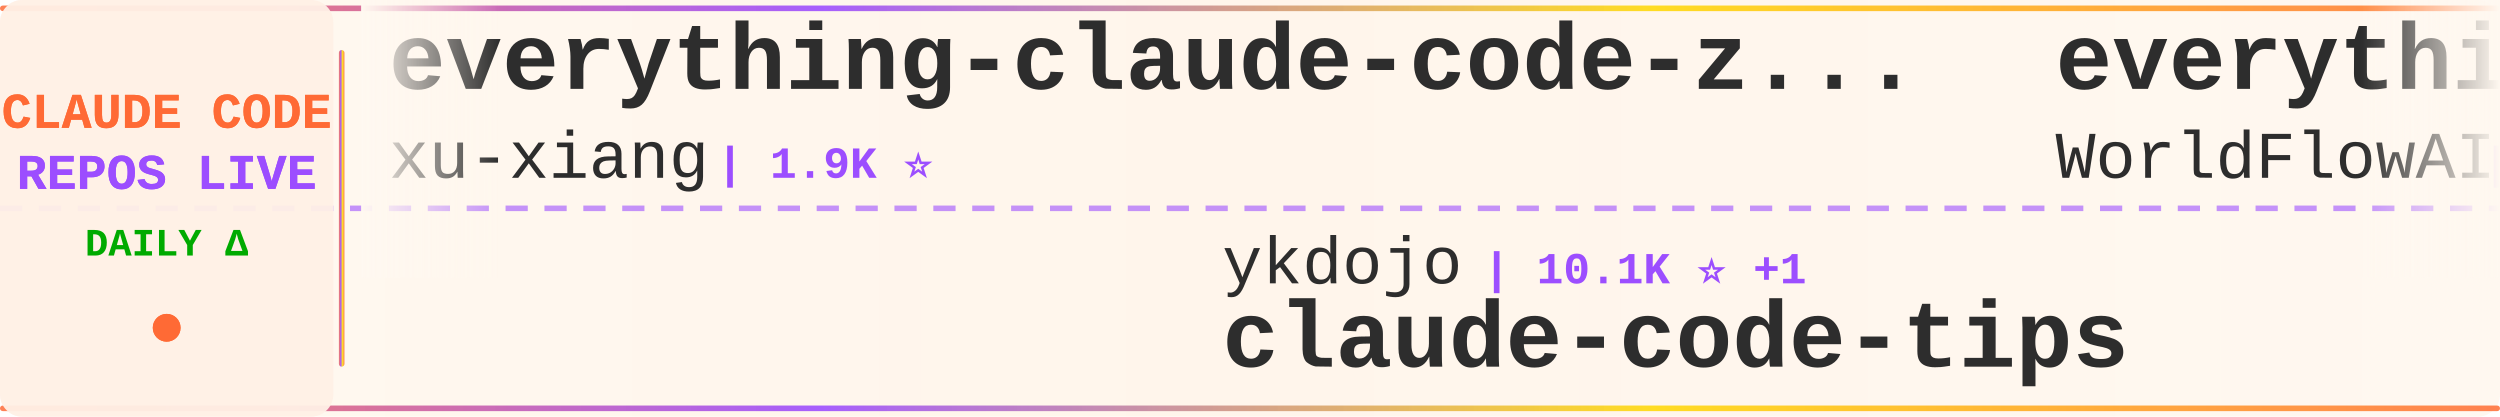
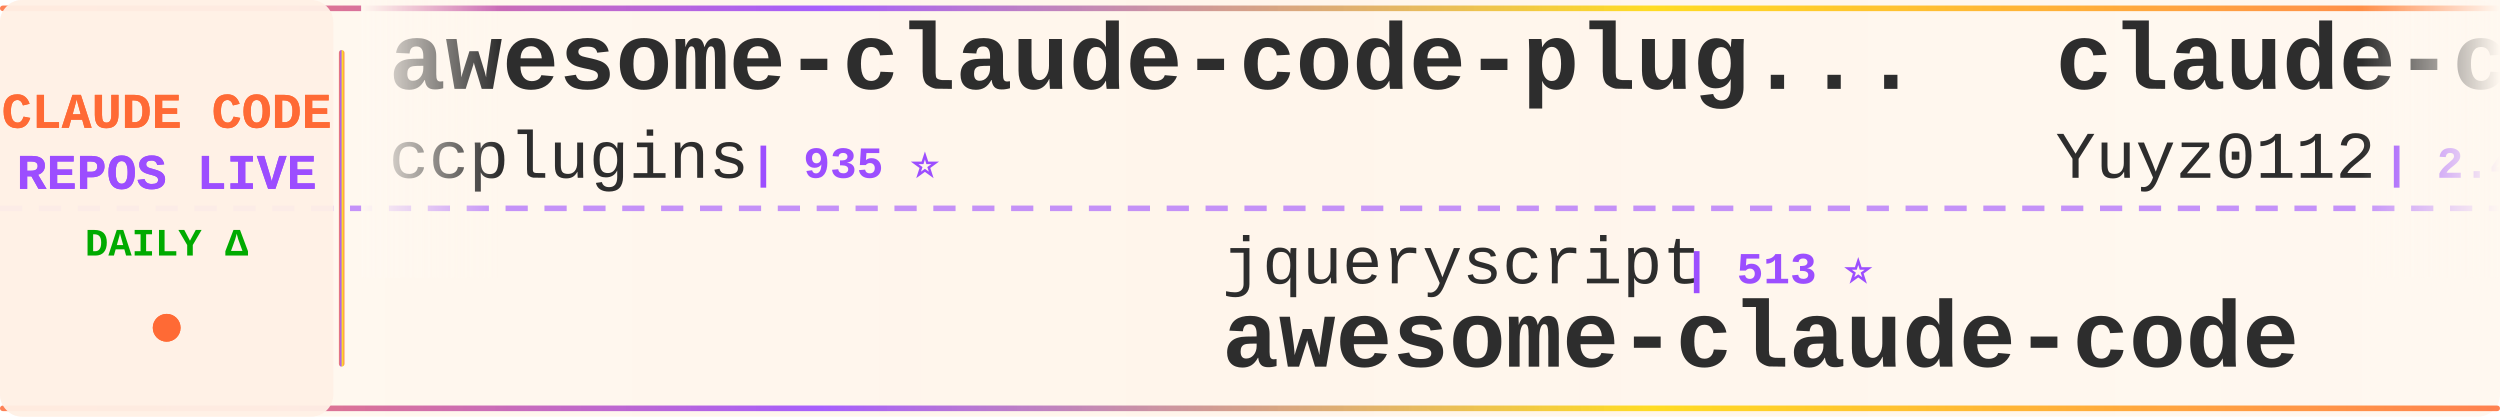
<svg xmlns="http://www.w3.org/2000/svg" width="900" height="150">
  <defs>
    <linearGradient id="tickerBg" x1="0%" y1="0%" x2="100%" y2="0%">
      <stop offset="0%" style="stop-color:#fff8f0;stop-opacity:0.98" />
      <stop offset="50%" style="stop-color:#fff5eb;stop-opacity:1" />
      <stop offset="100%" style="stop-color:#fff8f0;stop-opacity:0.98" />
    </linearGradient>
    <linearGradient id="borderGrad" x1="0%" y1="0%" x2="100%" y2="0%">
      <stop offset="0%" style="stop-color:#FF6B35;stop-opacity:0.85">
        <animate attributeName="stop-opacity" values="0.85;1;0.85" dur="2s" repeatCount="indefinite" />
      </stop>
      <stop offset="33%" style="stop-color:#9C4EFF;stop-opacity:0.9">
        <animate attributeName="stop-opacity" values="0.9;1;0.9" dur="2.2s" repeatCount="indefinite" />
      </stop>
      <stop offset="66%" style="stop-color:#FFD700;stop-opacity:0.85">
        <animate attributeName="stop-opacity" values="0.85;1;0.85" dur="1.8s" repeatCount="indefinite" />
      </stop>
      <stop offset="100%" style="stop-color:#FF6B35;stop-opacity:0.85">
        <animate attributeName="stop-opacity" values="0.85;1;0.85" dur="2s" repeatCount="indefinite" />
      </stop>
    </linearGradient>
    <filter id="textGlow">
      <feGaussianBlur stdDeviation="0.15" result="coloredBlur" />
      <feMerge>
        <feMergeNode in="coloredBlur" />
        <feMergeNode in="SourceGraphic" />
      </feMerge>
    </filter>
    <filter id="metricGlow">
      <feGaussianBlur stdDeviation="0.2" result="coloredBlur" />
      <feMerge>
        <feMergeNode in="coloredBlur" />
        <feMergeNode in="SourceGraphic" />
      </feMerge>
    </filter>
    <linearGradient id="leftFade" x1="0%" y1="0%" x2="100%" y2="0%">
      <stop offset="0%" style="stop-color:#fff8f0;stop-opacity:1" />
      <stop offset="100%" style="stop-color:#fff8f0;stop-opacity:0" />
    </linearGradient>
    <linearGradient id="rightFade" x1="0%" y1="0%" x2="100%" y2="0%">
      <stop offset="0%" style="stop-color:#fff8f0;stop-opacity:0" />
      <stop offset="100%" style="stop-color:#fff8f0;stop-opacity:1" />
    </linearGradient>
  </defs>
  <rect width="900" height="150" fill="url(#tickerBg)" rx="8" />
  <rect x="0" y="2" width="900" height="2" fill="url(#borderGrad)" rx="1" />
  <rect x="0" y="146" width="900" height="2" fill="url(#borderGrad)" rx="1" />
  <line x1="0" y1="75" x2="900" y2="75" stroke="#9C4EFF" stroke-width="2" stroke-dasharray="8 6" opacity="0.6" />
  <rect x="0" y="0" width="120" height="150" fill="#fff0e6" opacity="0.95" rx="8" />
  <text x="60" y="46" font-family="'Courier New', monospace" font-size="18" font-weight="bold" fill="#FF6B35" text-anchor="middle" filter="url(#textGlow)">
    CLAUDE CODE
  </text>
  <text x="60" y="68" font-family="'Courier New', monospace" font-size="18" font-weight="bold" fill="#9C4EFF" text-anchor="middle" filter="url(#textGlow)">
    REPOS LIVE
  </text>
  <text x="60" y="92" font-family="'Courier New', monospace" font-size="14" font-weight="bold" fill="#00aa00" text-anchor="middle">
    DAILY Δ
  </text>
  <circle cx="60" cy="118" r="5" fill="#FF6B35" filter="url(#metricGlow)">
    <animate attributeName="r" values="4;6;4" dur="1.5s" repeatCount="indefinite" />
    <animate attributeName="opacity" values="0.6;1;0.6" dur="1.5s" repeatCount="indefinite" />
  </circle>
  <rect x="122" y="18" width="2" height="114" fill="url(#borderGrad)" rx="1" />
  <clipPath id="tickerClip">
    <rect x="130" y="0" width="770" height="150" />
  </clipPath>
  <g clip-path="url(#tickerClip)">
    <g id="tickerItems">
      <animateTransform attributeName="transform" attributeType="XML" type="translate" from="0 0" to="-3000 0" dur="54s" repeatCount="indefinite" />
      <g transform="translate(0, 0)">
-         <text x="140" y="32" font-family="'Courier New', monospace" font-size="34" font-weight="bold" fill="#2d2d2d">everything-claude-code-z...</text>
-         <text x="140" y="64" font-family="'Courier New', monospace" font-size="24" font-weight="normal" fill="#2d2d2d" opacity="1.0">xu-xiang</text>
-         <text x="258" y="64" font-family="'Courier New', monospace" font-size="16" font-weight="bold" fill="#9C4EFF"> | 1.9K ⭐</text>
+         <text x="140" y="32" font-family="'Courier New', monospace" font-size="34" font-weight="bold" fill="#2d2d2d">awesome-claude-code-plug...</text>
+         <text x="140" y="64" font-family="'Courier New', monospace" font-size="24" font-weight="normal" fill="#2d2d2d" opacity="1.0">ccplugins</text>
+         <text x="270" y="64" font-family="'Courier New', monospace" font-size="16" font-weight="bold" fill="#9C4EFF"> | 935 ⭐</text>
      </g>
      <g transform="translate(300, 0)">
-         <text x="140" y="102" font-family="'Courier New', monospace" font-size="24" font-weight="normal" fill="#2d2d2d" opacity="1.0">ykdojo</text>
-         <text x="234" y="102" font-family="'Courier New', monospace" font-size="16" font-weight="bold" fill="#9C4EFF"> | 10.1K ⭐ +1</text>
-         <text x="140" y="132" font-family="'Courier New', monospace" font-size="34" font-weight="bold" fill="#2d2d2d">claude-code-tips</text>
+         <text x="140" y="102" font-family="'Courier New', monospace" font-size="24" font-weight="normal" fill="#2d2d2d" opacity="1.0">jqueryscript</text>
+         <text x="306" y="102" font-family="'Courier New', monospace" font-size="16" font-weight="bold" fill="#9C4EFF"> | 513 ⭐</text>
+         <text x="140" y="132" font-family="'Courier New', monospace" font-size="34" font-weight="bold" fill="#2d2d2d">awesome-claude-code</text>
      </g>
      <g transform="translate(600, 0)">
-         <text x="140" y="32" font-family="'Courier New', monospace" font-size="34" font-weight="bold" fill="#2d2d2d">everything-claude-code</text>
-         <text x="140" y="64" font-family="'Courier New', monospace" font-size="24" font-weight="normal" fill="#2d2d2d" opacity="1.0">WorldFlowAI</text>
-         <text x="294" y="64" font-family="'Courier New', monospace" font-size="16" font-weight="bold" fill="#9C4EFF"> | 2.8K ⭐ +4</text>
+         <text x="140" y="32" font-family="'Courier New', monospace" font-size="34" font-weight="bold" fill="#2d2d2d">claude-code-reverse</text>
+         <text x="140" y="64" font-family="'Courier New', monospace" font-size="24" font-weight="normal" fill="#2d2d2d" opacity="1.0">Yuyz0112</text>
+         <text x="258" y="64" font-family="'Courier New', monospace" font-size="16" font-weight="bold" fill="#9C4EFF"> | 2.4K ⭐</text>
      </g>
      <g transform="translate(900, 0)">
-         <text x="140" y="102" font-family="'Courier New', monospace" font-size="24" font-weight="normal" fill="#2d2d2d" opacity="1.0">Yuyz0112</text>
-         <text x="258" y="102" font-family="'Courier New', monospace" font-size="16" font-weight="bold" fill="#9C4EFF"> | 2.4K ⭐</text>
-         <text x="140" y="132" font-family="'Courier New', monospace" font-size="34" font-weight="bold" fill="#2d2d2d">claude-code-reverse</text>
+         <text x="140" y="102" font-family="'Courier New', monospace" font-size="24" font-weight="normal" fill="#2d2d2d" opacity="1.0">musistudio</text>
+         <text x="282" y="102" font-family="'Courier New', monospace" font-size="16" font-weight="bold" fill="#9C4EFF"> | 37.2K ⭐</text>
+         <text x="140" y="132" font-family="'Courier New', monospace" font-size="34" font-weight="bold" fill="#2d2d2d">claude-code-router</text>
      </g>
      <g transform="translate(1200, 0)">
-         <text x="140" y="32" font-family="'Courier New', monospace" font-size="34" font-weight="bold" fill="#2d2d2d">claude-code-rev</text>
-         <text x="140" y="64" font-family="'Courier New', monospace" font-size="24" font-weight="normal" fill="#2d2d2d" opacity="1.0">oboard</text>
-         <text x="234" y="64" font-family="'Courier New', monospace" font-size="16" font-weight="bold" fill="#9C4EFF"> | 3.3K ⭐</text>
+         <text x="140" y="32" font-family="'Courier New', monospace" font-size="34" font-weight="bold" fill="#2d2d2d">skills</text>
+         <text x="140" y="64" font-family="'Courier New', monospace" font-size="24" font-weight="normal" fill="#2d2d2d" opacity="1.0">anthropics</text>
+         <text x="282" y="64" font-family="'Courier New', monospace" font-size="16" font-weight="bold" fill="#9C4EFF"> | 175.7K ⭐ +33</text>
      </g>
      <g transform="translate(1500, 0)">
-         <text x="140" y="102" font-family="'Courier New', monospace" font-size="24" font-weight="normal" fill="#2d2d2d" opacity="1.0">fuergaosi233</text>
-         <text x="306" y="102" font-family="'Courier New', monospace" font-size="16" font-weight="bold" fill="#9C4EFF"> | 2.8K ⭐</text>
-         <text x="140" y="132" font-family="'Courier New', monospace" font-size="34" font-weight="bold" fill="#2d2d2d">claude-code-proxy</text>
+         <text x="140" y="102" font-family="'Courier New', monospace" font-size="24" font-weight="normal" fill="#2d2d2d" opacity="1.0">OneRedOak</text>
+         <text x="270" y="102" font-family="'Courier New', monospace" font-size="16" font-weight="bold" fill="#9C4EFF"> | 3.9K ⭐</text>
+         <text x="140" y="132" font-family="'Courier New', monospace" font-size="34" font-weight="bold" fill="#2d2d2d">claude-code-workflows</text>
      </g>
      <g transform="translate(1800, 0)">
-         <text x="140" y="32" font-family="'Courier New', monospace" font-size="34" font-weight="bold" fill="#2d2d2d">awesome-claude-code-suba...</text>
-         <text x="140" y="64" font-family="'Courier New', monospace" font-size="24" font-weight="normal" fill="#2d2d2d" opacity="1.0">VoltAgent</text>
-         <text x="270" y="64" font-family="'Courier New', monospace" font-size="16" font-weight="bold" fill="#9C4EFF"> | 25.0K ⭐</text>
+         <text x="140" y="32" font-family="'Courier New', monospace" font-size="34" font-weight="bold" fill="#2d2d2d">Claude-Code</text>
+         <text x="140" y="64" font-family="'Courier New', monospace" font-size="24" font-weight="normal" fill="#2d2d2d" opacity="1.0">KPR111</text>
+         <text x="234" y="64" font-family="'Courier New', monospace" font-size="16" font-weight="bold" fill="#9C4EFF"> | 18 ⭐</text>
      </g>
      <g transform="translate(2100, 0)">
-         <text x="140" y="102" font-family="'Courier New', monospace" font-size="24" font-weight="normal" fill="#2d2d2d" opacity="1.0">alejandrobalderas</text>
-         <text x="366" y="102" font-family="'Courier New', monospace" font-size="16" font-weight="bold" fill="#9C4EFF"> | 2.8K ⭐</text>
-         <text x="140" y="132" font-family="'Courier New', monospace" font-size="34" font-weight="bold" fill="#2d2d2d">claude-code-from-source</text>
+         <text x="140" y="102" font-family="'Courier New', monospace" font-size="24" font-weight="normal" fill="#2d2d2d" opacity="1.0">sugyan</text>
+         <text x="234" y="102" font-family="'Courier New', monospace" font-size="16" font-weight="bold" fill="#9C4EFF"> | 1.1K ⭐</text>
+         <text x="140" y="132" font-family="'Courier New', monospace" font-size="34" font-weight="bold" fill="#2d2d2d">claude-code-webui</text>
      </g>
      <g transform="translate(2400, 0)">
-         <text x="140" y="32" font-family="'Courier New', monospace" font-size="34" font-weight="bold" fill="#2d2d2d">Claude-code</text>
-         <text x="140" y="64" font-family="'Courier New', monospace" font-size="24" font-weight="normal" fill="#2d2d2d" opacity="1.0">zstmfhy</text>
-         <text x="246" y="64" font-family="'Courier New', monospace" font-size="16" font-weight="bold" fill="#9C4EFF"> | 189 ⭐</text>
+         <text x="140" y="32" font-family="'Courier New', monospace" font-size="34" font-weight="bold" fill="#2d2d2d">arcads-claude-code</text>
+         <text x="140" y="64" font-family="'Courier New', monospace" font-size="24" font-weight="normal" fill="#2d2d2d" opacity="1.0">krusemediallc</text>
+         <text x="318" y="64" font-family="'Courier New', monospace" font-size="16" font-weight="bold" fill="#9C4EFF"> | 1.5K ⭐ +1</text>
      </g>
      <g transform="translate(2700, 0)">
-         <text x="140" y="102" font-family="'Courier New', monospace" font-size="24" font-weight="normal" fill="#2d2d2d" opacity="1.0">hangsman</text>
-         <text x="258" y="102" font-family="'Courier New', monospace" font-size="16" font-weight="bold" fill="#9C4EFF"> | 793 ⭐</text>
-         <text x="140" y="132" font-family="'Courier New', monospace" font-size="34" font-weight="bold" fill="#2d2d2d">claude-code-source</text>
+         <text x="140" y="102" font-family="'Courier New', monospace" font-size="24" font-weight="normal" fill="#2d2d2d" opacity="1.0">Maciek-roboblog</text>
+         <text x="342" y="102" font-family="'Courier New', monospace" font-size="16" font-weight="bold" fill="#9C4EFF"> | 8.7K ⭐</text>
+         <text x="140" y="132" font-family="'Courier New', monospace" font-size="34" font-weight="bold" fill="#2d2d2d">Claude-Code-Usage-Monito...</text>
      </g>
      <g transform="translate(3000, 0)">
-         <text x="140" y="32" font-family="'Courier New', monospace" font-size="34" font-weight="bold" fill="#2d2d2d">everything-claude-code-z...</text>
-         <text x="140" y="64" font-family="'Courier New', monospace" font-size="24" font-weight="normal" fill="#2d2d2d" opacity="1.0">xu-xiang</text>
-         <text x="258" y="64" font-family="'Courier New', monospace" font-size="16" font-weight="bold" fill="#9C4EFF"> | 1.9K ⭐</text>
+         <text x="140" y="32" font-family="'Courier New', monospace" font-size="34" font-weight="bold" fill="#2d2d2d">awesome-claude-code-plug...</text>
+         <text x="140" y="64" font-family="'Courier New', monospace" font-size="24" font-weight="normal" fill="#2d2d2d" opacity="1.0">ccplugins</text>
+         <text x="270" y="64" font-family="'Courier New', monospace" font-size="16" font-weight="bold" fill="#9C4EFF"> | 935 ⭐</text>
      </g>
      <g transform="translate(3300, 0)">
-         <text x="140" y="102" font-family="'Courier New', monospace" font-size="24" font-weight="normal" fill="#2d2d2d" opacity="1.0">ykdojo</text>
-         <text x="234" y="102" font-family="'Courier New', monospace" font-size="16" font-weight="bold" fill="#9C4EFF"> | 10.1K ⭐ +1</text>
-         <text x="140" y="132" font-family="'Courier New', monospace" font-size="34" font-weight="bold" fill="#2d2d2d">claude-code-tips</text>
+         <text x="140" y="102" font-family="'Courier New', monospace" font-size="24" font-weight="normal" fill="#2d2d2d" opacity="1.0">jqueryscript</text>
+         <text x="306" y="102" font-family="'Courier New', monospace" font-size="16" font-weight="bold" fill="#9C4EFF"> | 513 ⭐</text>
+         <text x="140" y="132" font-family="'Courier New', monospace" font-size="34" font-weight="bold" fill="#2d2d2d">awesome-claude-code</text>
      </g>
      <g transform="translate(3600, 0)">
-         <text x="140" y="32" font-family="'Courier New', monospace" font-size="34" font-weight="bold" fill="#2d2d2d">everything-claude-code</text>
-         <text x="140" y="64" font-family="'Courier New', monospace" font-size="24" font-weight="normal" fill="#2d2d2d" opacity="1.0">WorldFlowAI</text>
-         <text x="294" y="64" font-family="'Courier New', monospace" font-size="16" font-weight="bold" fill="#9C4EFF"> | 2.8K ⭐ +4</text>
+         <text x="140" y="32" font-family="'Courier New', monospace" font-size="34" font-weight="bold" fill="#2d2d2d">claude-code-reverse</text>
+         <text x="140" y="64" font-family="'Courier New', monospace" font-size="24" font-weight="normal" fill="#2d2d2d" opacity="1.0">Yuyz0112</text>
+         <text x="258" y="64" font-family="'Courier New', monospace" font-size="16" font-weight="bold" fill="#9C4EFF"> | 2.4K ⭐</text>
      </g>
      <g transform="translate(3900, 0)">
-         <text x="140" y="102" font-family="'Courier New', monospace" font-size="24" font-weight="normal" fill="#2d2d2d" opacity="1.0">Yuyz0112</text>
-         <text x="258" y="102" font-family="'Courier New', monospace" font-size="16" font-weight="bold" fill="#9C4EFF"> | 2.4K ⭐</text>
-         <text x="140" y="132" font-family="'Courier New', monospace" font-size="34" font-weight="bold" fill="#2d2d2d">claude-code-reverse</text>
+         <text x="140" y="102" font-family="'Courier New', monospace" font-size="24" font-weight="normal" fill="#2d2d2d" opacity="1.0">musistudio</text>
+         <text x="282" y="102" font-family="'Courier New', monospace" font-size="16" font-weight="bold" fill="#9C4EFF"> | 37.2K ⭐</text>
+         <text x="140" y="132" font-family="'Courier New', monospace" font-size="34" font-weight="bold" fill="#2d2d2d">claude-code-router</text>
      </g>
    </g>
  </g>
  <rect x="130" y="0" width="50" height="100" fill="url(#leftFade)" />
  <rect x="850" y="0" width="50" height="100" fill="url(#rightFade)" />
</svg>
